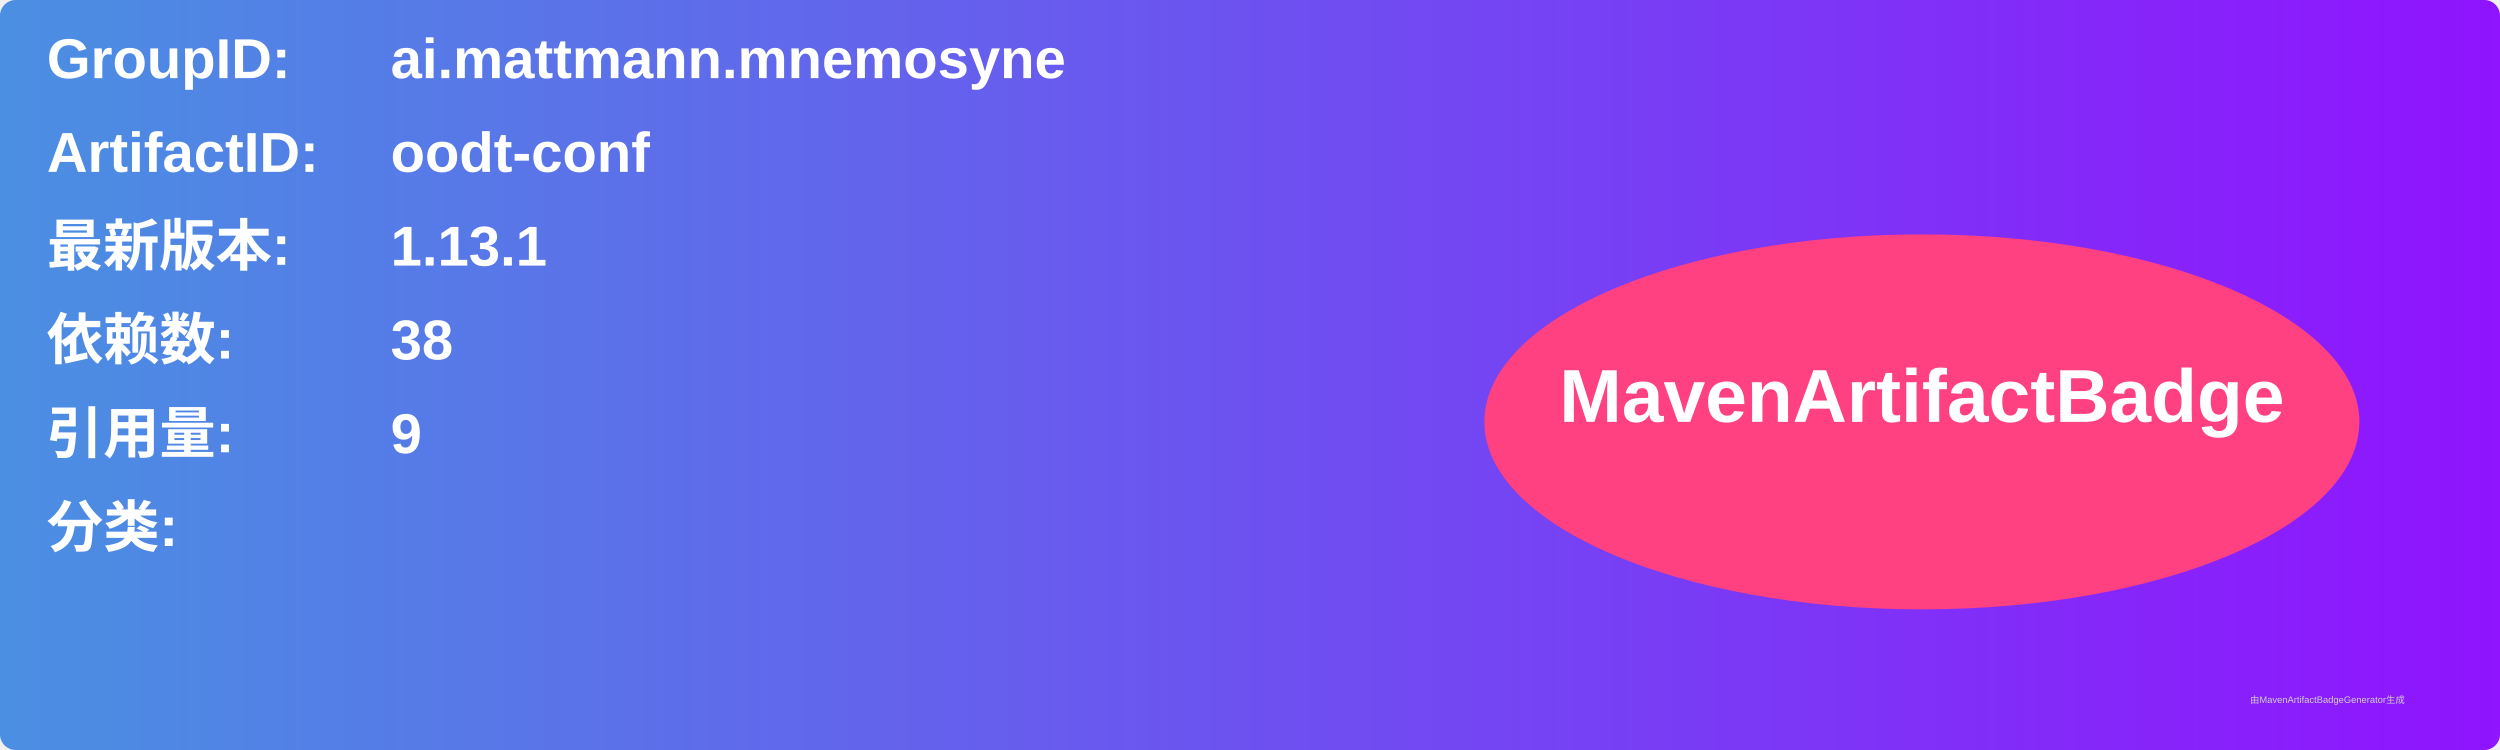
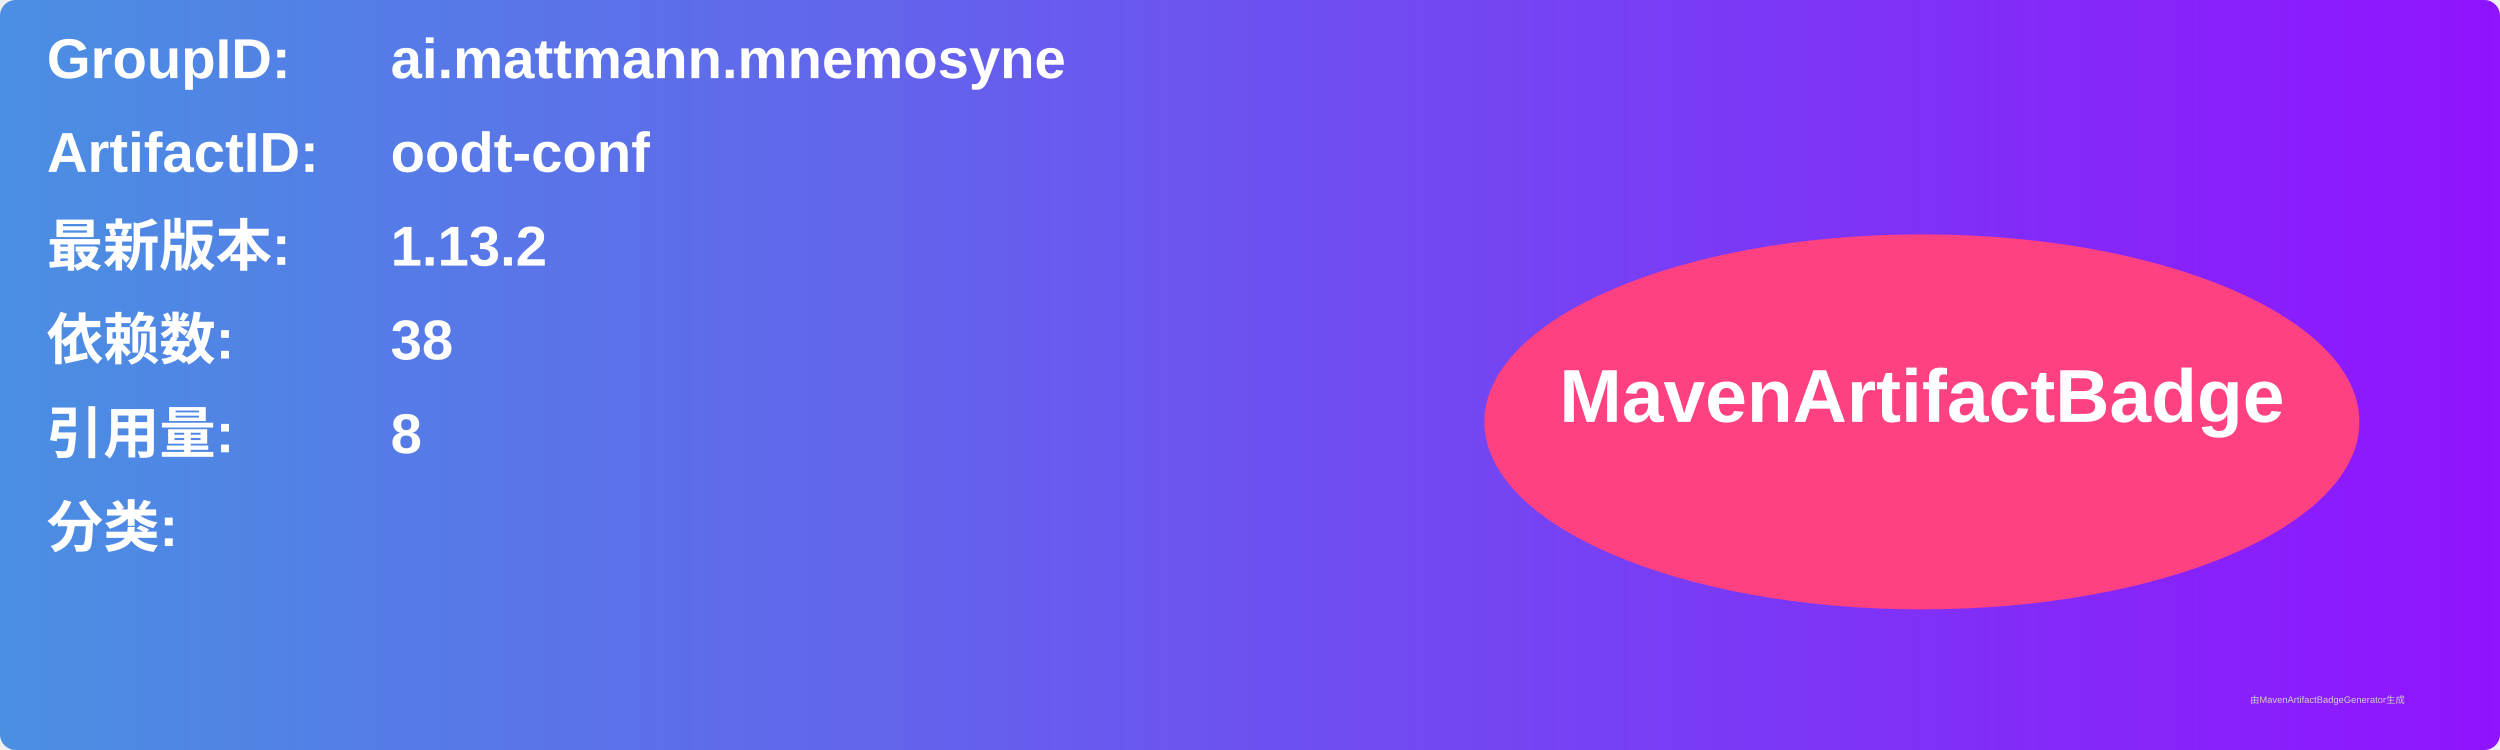
<svg xmlns="http://www.w3.org/2000/svg" width="800" height="240" viewBox="0 0 800 240">
  <linearGradient id="grad" x1="0%" y1="0%" x2="100%" y2="0%">
    <stop offset="0%" stop-color="#4a90e2" />
    <stop offset="100%" stop-color="#9013fe" />
  </linearGradient>
  <rect width="100%" height="100%" rx="5" ry="5" fill="url(#grad)" />
  <g transform="translate(15, 15)">
    <text x="0" y="10" font-family="Arial" font-size="18" fill="white" font-weight="bold" width="260">GroupID:</text>
    <text x="110" y="10" font-family="Arial" font-size="18" fill="white" font-weight="bold" width="460">ai.mattmann.mnemosyne</text>
    <text x="0" y="40" font-family="Arial" font-size="18" fill="white" font-weight="bold" width="260">ArtifactID:</text>
    <text x="110" y="40" font-family="Arial" font-size="18" fill="white" font-weight="bold" width="460">oodt-conf</text>
    <text x="0" y="70" font-family="Arial" font-size="18" fill="white" font-weight="bold">最新版本:</text>
    <text x="110" y="70" font-family="Arial" font-size="18" fill="white" font-weight="bold">
-       <tspan font-weight="bold">1.13.1</tspan>
+       <tspan font-weight="bold">1.13.2</tspan>
    </text>
    <text x="0" y="100" font-family="Arial" font-size="18" fill="white" font-weight="bold">依赖数: </text>
    <text x="110" y="100" font-family="Arial" font-size="18" fill="white">
      <tspan font-weight="bold">38</tspan>
    </text>
    <text x="0" y="130" font-family="Arial" font-size="18" fill="white" font-weight="bold">引用量: </text>
    <text x="110" y="130" font-family="Arial" font-size="18" fill="white">
-       <tspan font-weight="bold">9</tspan>
+       <tspan font-weight="bold">8</tspan>
    </text>
    <text x="0" y="160" font-family="Arial" font-size="18" fill="white" font-weight="bold">分类:</text>
    <text x="10" y="190" font-family="Arial" font-size="10" fill="white">
      <tspan font-weight="bold" />
    </text>
    <ellipse cx="600" cy="120" rx="140" ry="60" fill="#ff4081" />
    <text x="600" y="120" text-anchor="middle" font-family="Arial" font-size="24" fill="white" font-weight="bold">MavenArtifactBadge</text>
  </g>
  <text x="720" y="225" font-family="Arial" font-size="3" fill="#d0d0d0">由MavenArtifactBadgeGenerator生成</text>
</svg>
